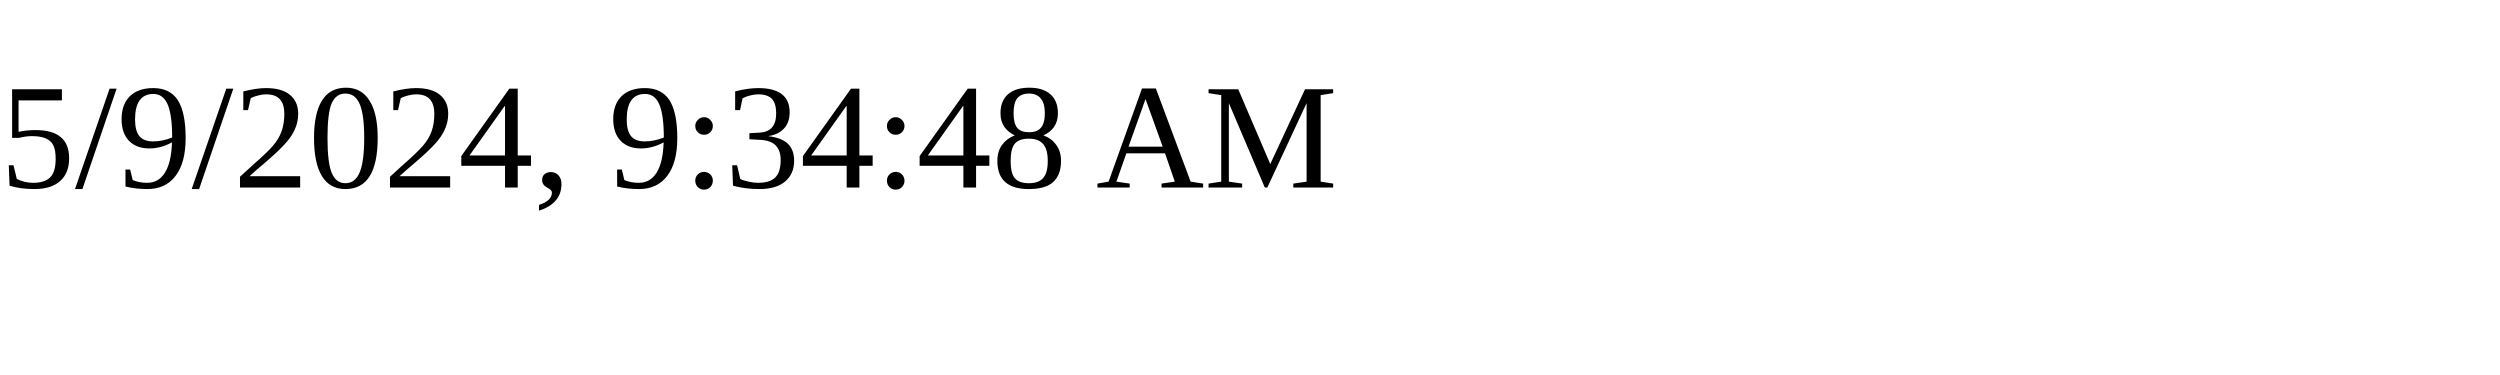
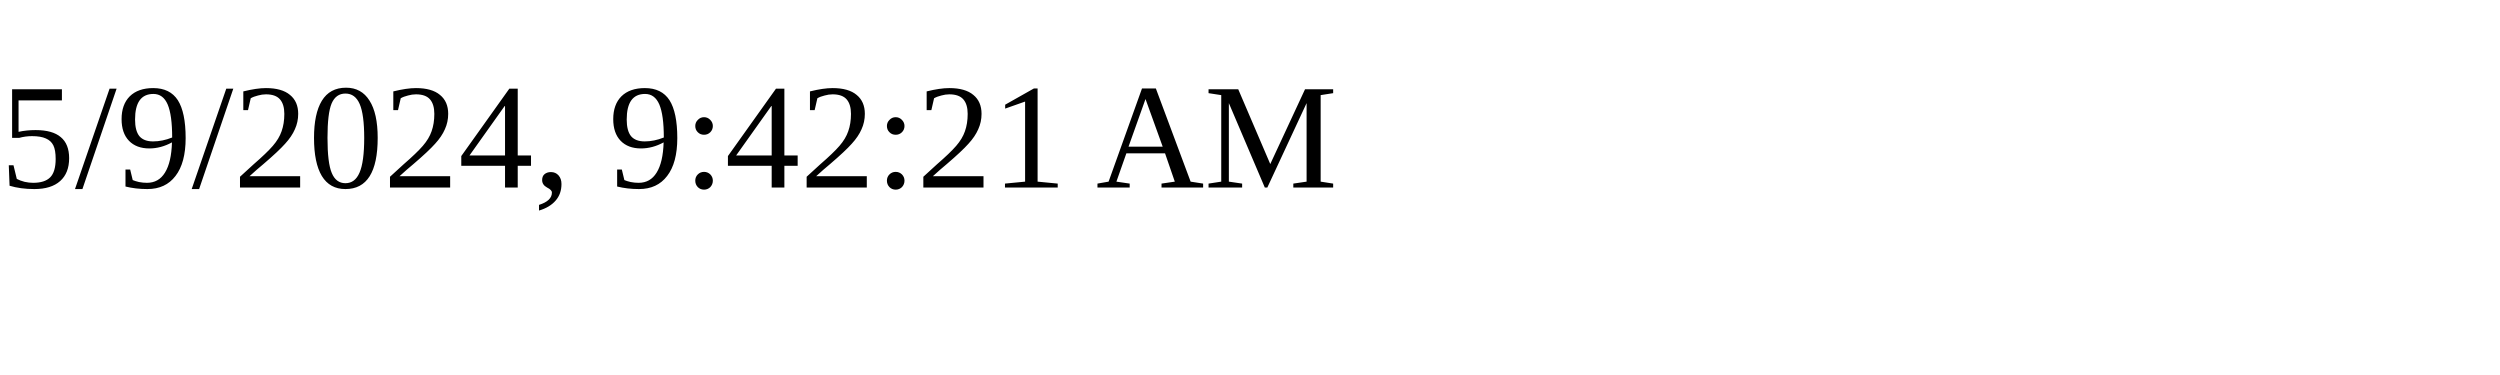
<svg xmlns="http://www.w3.org/2000/svg" height="30" width="200">
-   <text x="0" y="15">5/9/2024, 9:34:48 AM</text>
+   <text x="0" y="15">5/9/2024, 9:42:21 AM</text>
</svg>
